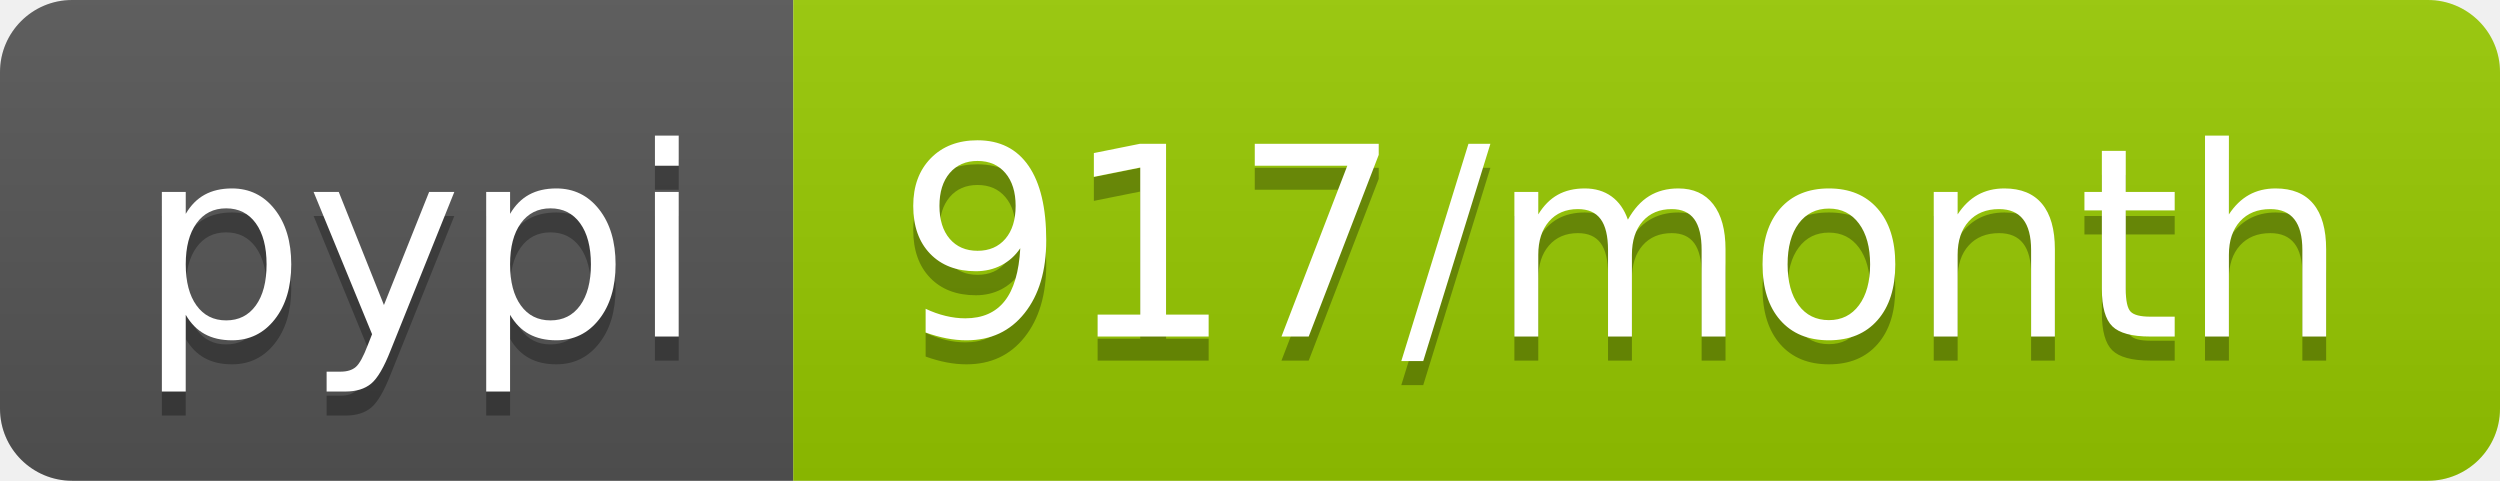
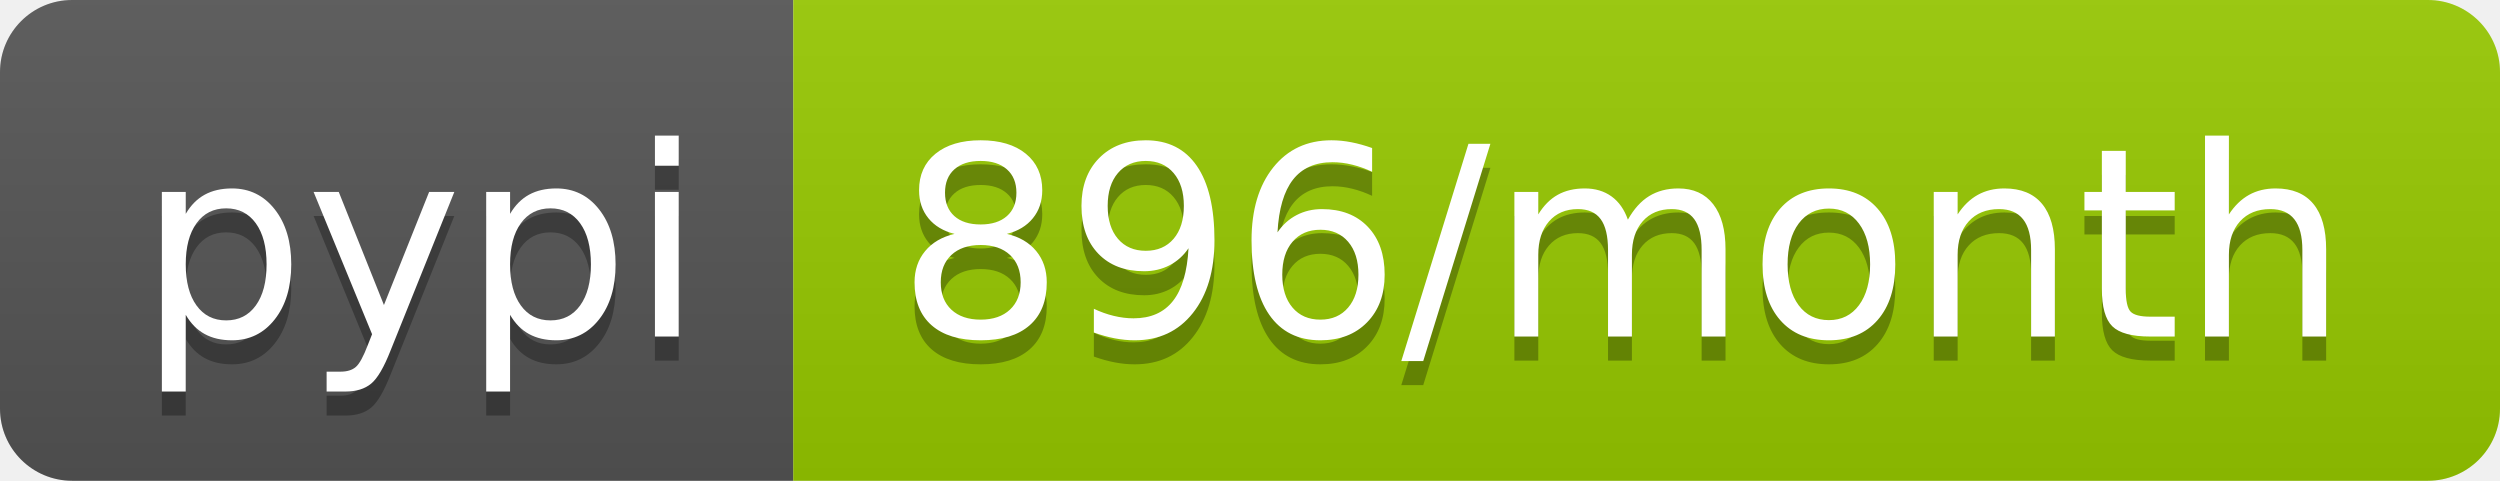
- <svg xmlns="http://www.w3.org/2000/svg" width="104" height="20" role="img" aria-label="pypi: 917/month">
+ <svg xmlns="http://www.w3.org/2000/svg" width="104" height="20" role="img" aria-label="pypi: 896/month">
  <linearGradient id="s" x2="0" y2="100%">
    <stop offset="0" stop-color="#bbb" stop-opacity=".1" />
    <stop offset="1" stop-opacity=".1" />
  </linearGradient>
  <clipPath id="r">
    <rect width="104" height="20" rx="3" fill="#fff" />
  </clipPath>
  <g clip-path="url(#r)">
    <rect width="33" height="20" fill="#555" />
    <rect x="33" width="71" height="20" fill="#97ca00" />
    <rect width="104" height="20" fill="url(#s)" />
  </g>
  <g fill="#fff" text-anchor="middle" font-family="Verdana,Geneva,DejaVu Sans,sans-serif" text-rendering="geometricPrecision" font-size="110">
    <text aria-hidden="true" x="175" y="150" fill="#010101" fill-opacity=".3" transform="scale(.1)" textLength="230">pypi</text>
    <text x="175" y="140" transform="scale(.1)" fill="#fff" textLength="230">pypi</text>
-     <text aria-hidden="true" x="675" y="150" fill="#010101" fill-opacity=".3" transform="scale(.1)" textLength="610">917/month</text>
-     <text x="675" y="140" transform="scale(.1)" fill="#fff" textLength="610">917/month</text>
+     <text aria-hidden="true" x="675" y="150" fill="#010101" fill-opacity=".3" transform="scale(.1)" textLength="610">896/month</text>
+     <text x="675" y="140" transform="scale(.1)" fill="#fff" textLength="610">896/month</text>
  </g>
</svg>
